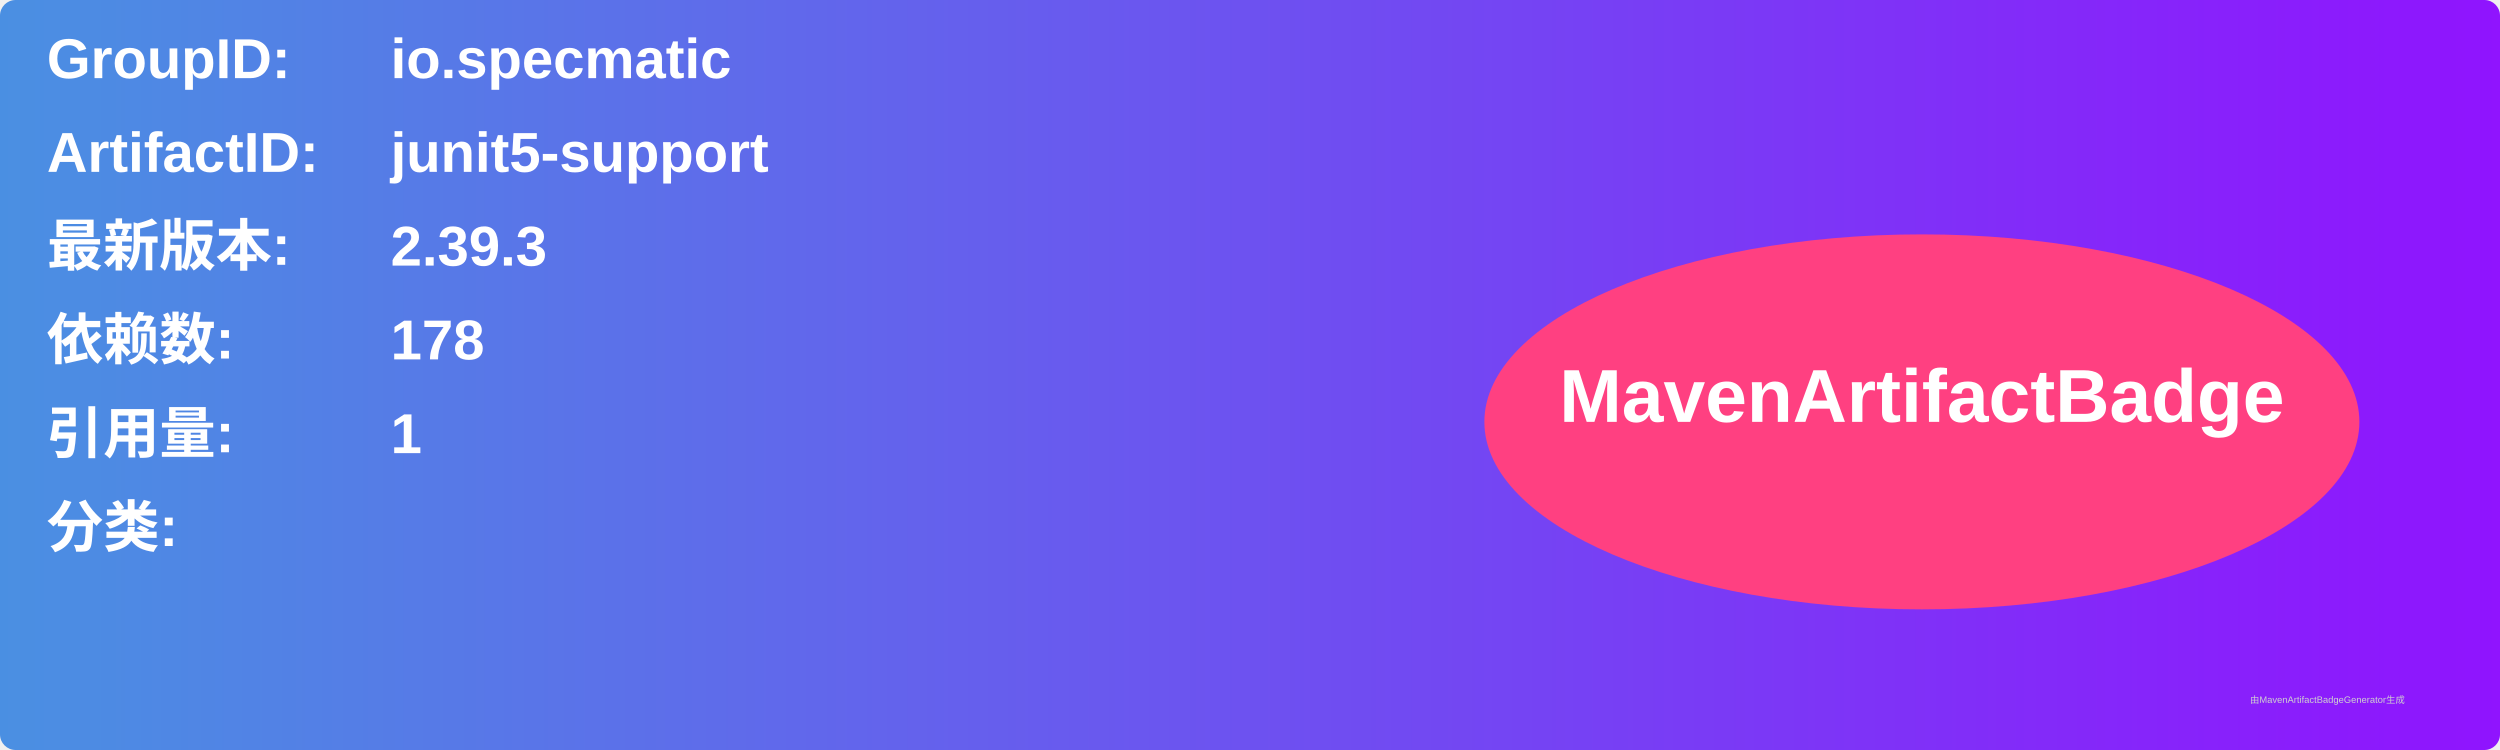
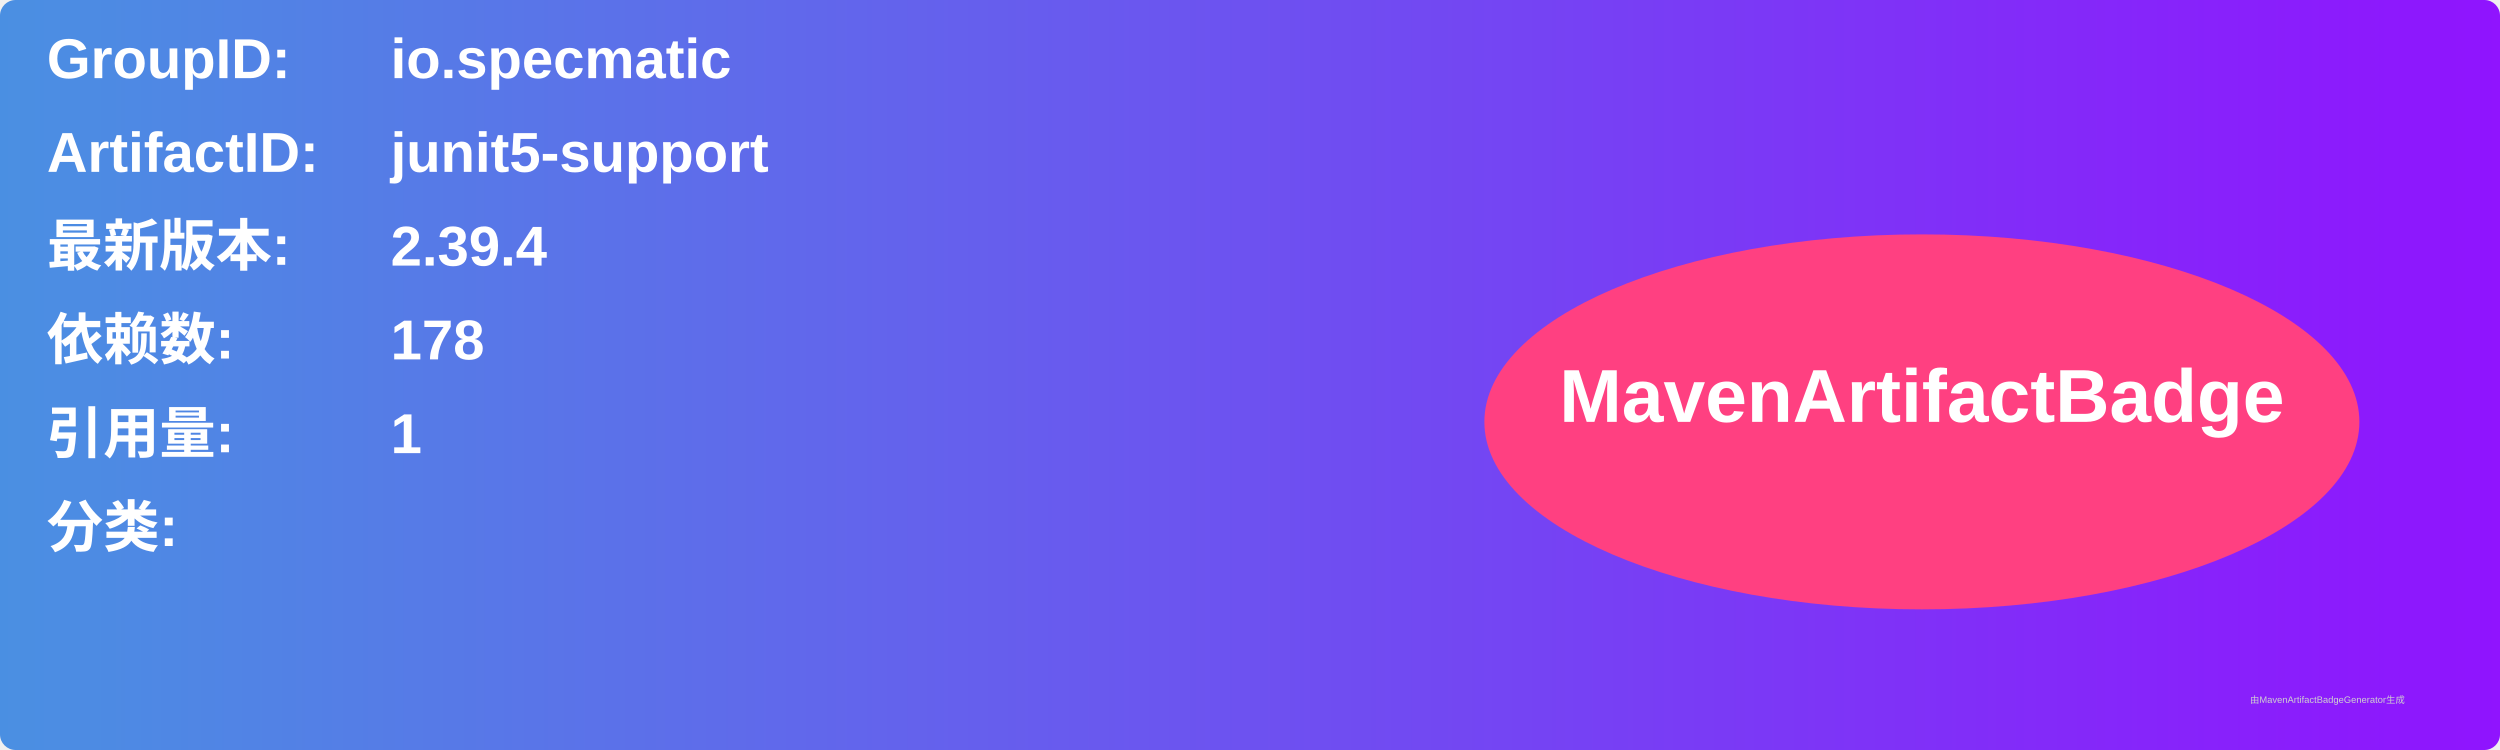
<svg xmlns="http://www.w3.org/2000/svg" width="800" height="240" viewBox="0 0 800 240">
  <linearGradient id="grad" x1="0%" y1="0%" x2="100%" y2="0%">
    <stop offset="0%" stop-color="#4a90e2" />
    <stop offset="100%" stop-color="#9013fe" />
  </linearGradient>
  <rect width="100%" height="100%" rx="5" ry="5" fill="url(#grad)" />
  <g transform="translate(15, 15)">
    <text x="0" y="10" font-family="Arial" font-size="18" fill="white" font-weight="bold" width="260">GroupID:</text>
    <text x="110" y="10" font-family="Arial" font-size="18" fill="white" font-weight="bold" width="460">io.specmatic</text>
    <text x="0" y="40" font-family="Arial" font-size="18" fill="white" font-weight="bold" width="260">ArtifactID:</text>
    <text x="110" y="40" font-family="Arial" font-size="18" fill="white" font-weight="bold" width="460">junit5-support</text>
    <text x="0" y="70" font-family="Arial" font-size="18" fill="white" font-weight="bold">最新版本:</text>
    <text x="110" y="70" font-family="Arial" font-size="18" fill="white" font-weight="bold">
-       <tspan font-weight="bold">2.39.3</tspan>
+       <tspan font-weight="bold">2.39.4</tspan>
    </text>
    <text x="0" y="100" font-family="Arial" font-size="18" fill="white" font-weight="bold">依赖数: </text>
    <text x="110" y="100" font-family="Arial" font-size="18" fill="white">
      <tspan font-weight="bold">178</tspan>
    </text>
    <text x="0" y="130" font-family="Arial" font-size="18" fill="white" font-weight="bold">引用量: </text>
    <text x="110" y="130" font-family="Arial" font-size="18" fill="white">
      <tspan font-weight="bold">1</tspan>
    </text>
    <text x="0" y="160" font-family="Arial" font-size="18" fill="white" font-weight="bold">分类:</text>
    <text x="10" y="190" font-family="Arial" font-size="10" fill="white">
      <tspan font-weight="bold" />
    </text>
    <ellipse cx="600" cy="120" rx="140" ry="60" fill="#ff4081" />
    <text x="600" y="120" text-anchor="middle" font-family="Arial" font-size="24" fill="white" font-weight="bold">MavenArtifactBadge</text>
  </g>
  <text x="720" y="225" font-family="Arial" font-size="3" fill="#d0d0d0">由MavenArtifactBadgeGenerator生成</text>
</svg>
